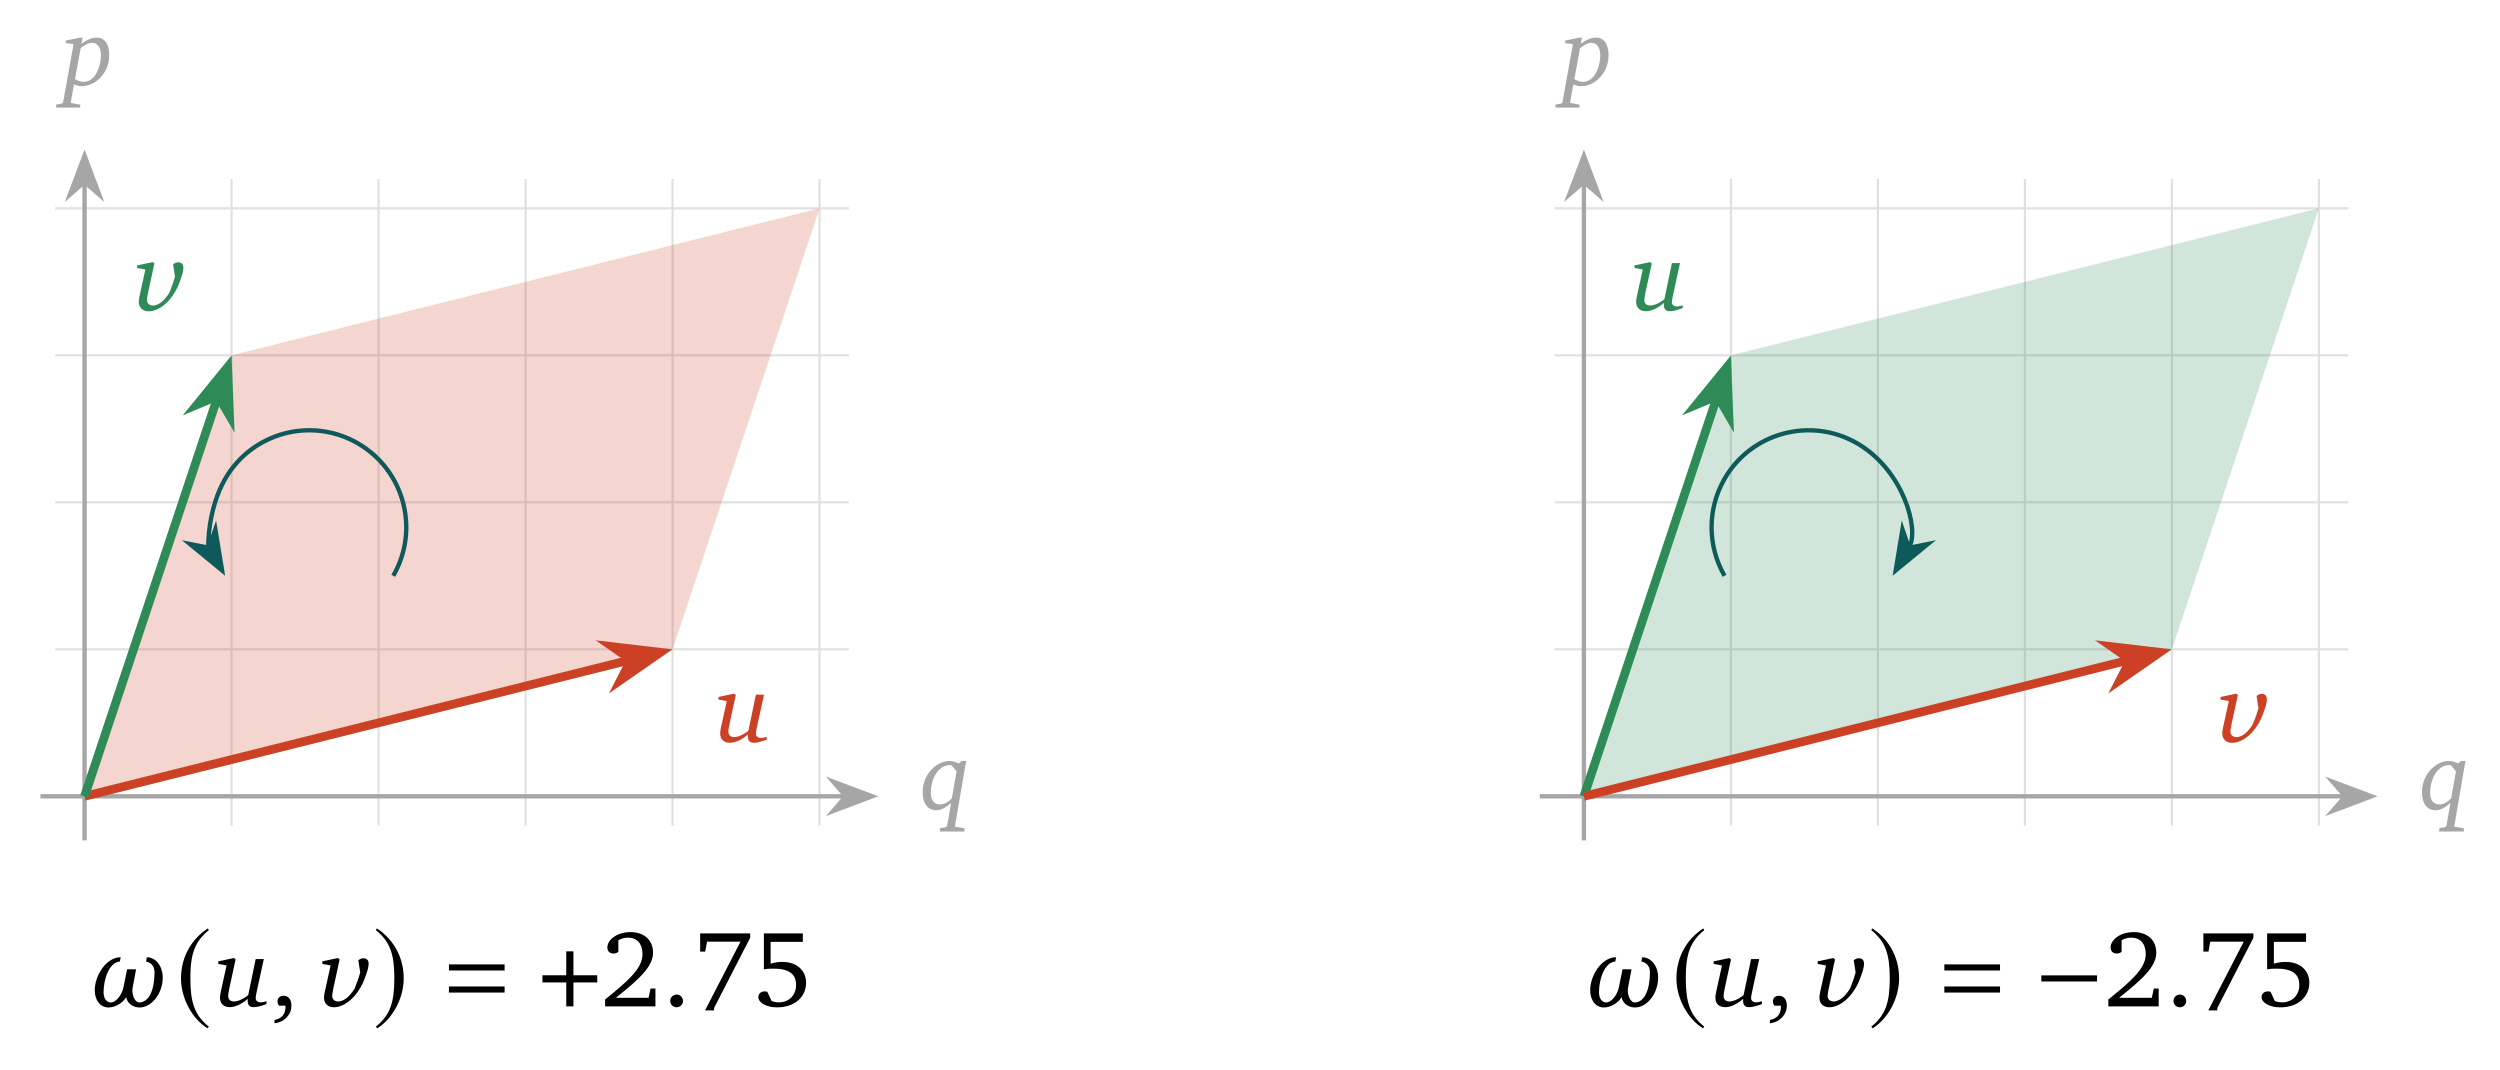
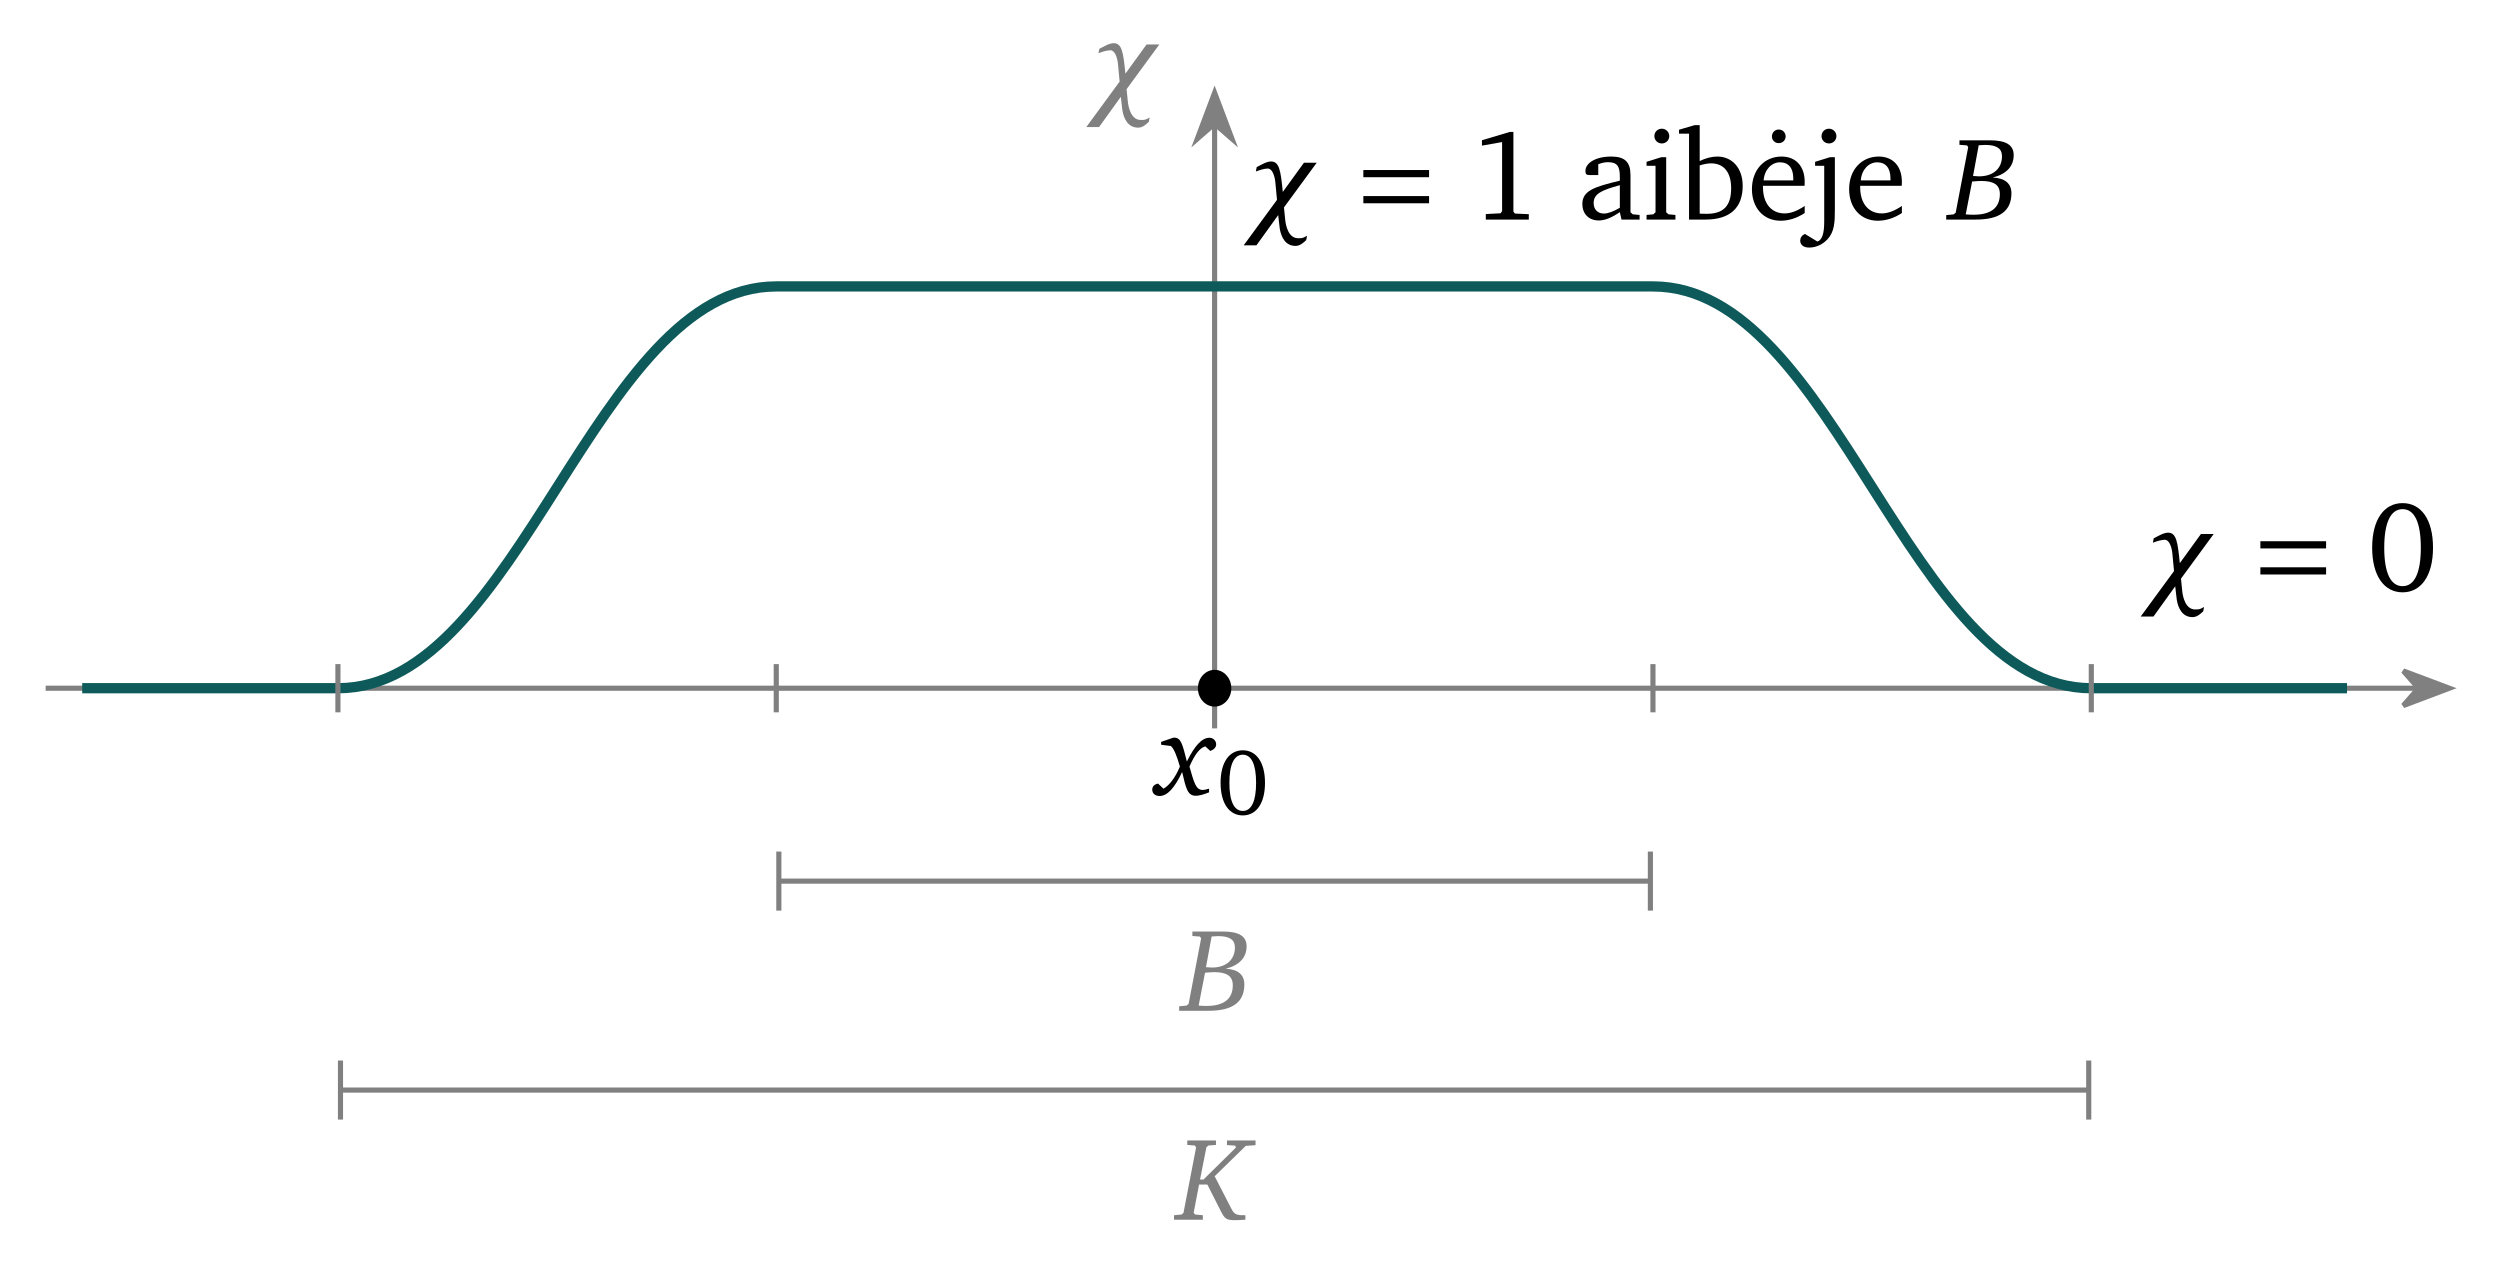
- <svg xmlns="http://www.w3.org/2000/svg" version="1.1" width="229pt" height="98pt" viewBox="0 -98 229 98">
+ <svg xmlns="http://www.w3.org/2000/svg" version="1.1" width="194pt" height="98pt" viewBox="0 -98 194 98">
  <g id="page1">
    <g transform="scale(1 -1)">
-       <path d="M5.051 25.059H77.762M5.051 38.523H77.762M5.051 51.988H77.762M5.051 65.453H77.762M5.051 78.918H77.762M7.746 22.363V81.609M21.211 22.363V81.609M34.676 22.363V81.609M48.141 22.363V81.609M61.605 22.363V81.609M75.07 22.363V81.609" stroke="#e0e0e0" fill="none" stroke-width=".199" stroke-miterlimit="10" />
-       <path d="M3.707 25.059H77.391" stroke="#a6a6a6" fill="none" stroke-width=".399" stroke-miterlimit="10" />
-       <path d="M79.887 25.059L76.316 26.402L77.488 25.059L76.316 23.711Z" fill="#a6a6a6" />
-       <path d="M79.887 25.059L76.316 26.402L77.488 25.059L76.316 23.711Z" stroke="#a6a6a6" fill="none" stroke-width=".399" stroke-miterlimit="10" />
-       <path d="M88.083 28.296L87.845 28.067C87.533 28.204 87.24 28.296 86.974 28.296C86.323 28.296 85.617 27.92 85.122 27.27C84.728 26.756 84.517 26.124 84.517 25.409C84.517 24.382 85.003 23.777 85.755 23.777C86.186 23.777 86.635 24.006 87.121 24.465L86.754 22.347L86.653 22.237L86.094 22.127V21.834H88.349V22.127L87.469 22.283L88.422 27.856C88.441 27.975 88.477 28.113 88.523 28.296H88.083ZM87.166 27.902L87.625 27.343L87.185 24.859C86.809 24.492 86.461 24.309 86.112 24.309C85.59 24.309 85.26 24.703 85.26 25.363C85.26 26.151 85.535 26.912 85.874 27.325C86.204 27.719 86.571 27.911 86.983 27.911C87.047 27.911 87.102 27.911 87.166 27.902Z" fill="#a6a6a6" />
-       <path d="M7.746 21.02V81.238" stroke="#a6a6a6" fill="none" stroke-width=".399" stroke-miterlimit="10" />
-       <path d="M7.746 83.734L6.398 80.164L7.746 81.34L9.09 80.164Z" fill="#a6a6a6" />
-       <path d="M7.746 83.734L6.398 80.164L7.746 81.34L9.09 80.164Z" stroke="#a6a6a6" fill="none" stroke-width=".399" stroke-miterlimit="10" />
-       <path d="M7.328 94.557L6.026 94.282V94.053L6.741 93.962L5.779 88.627L5.687 88.526L5.146 88.416V88.141H7.346V88.416L6.476 88.572L6.778 90.277C7.007 90.167 7.246 90.103 7.484 90.103C8.107 90.103 8.758 90.405 9.226 90.918C9.748 91.496 10.005 92.165 10.005 92.963C10.005 93.998 9.565 94.557 8.841 94.557C8.446 94.557 7.988 94.374 7.456 93.998L7.566 94.557H7.328ZM6.87 90.753L7.392 93.595C7.805 93.916 8.144 94.081 8.419 94.081C8.914 94.081 9.244 93.668 9.244 92.944C9.244 92.211 8.987 91.468 8.685 91.065C8.401 90.689 8.061 90.506 7.658 90.506C7.401 90.506 7.145 90.588 6.87 90.753Z" fill="#a6a6a6" />
-       <path d="M7.746 25.059L61.605 38.523L75.07 78.918L21.211 65.453Z" fill="#cc4125" fill-opacity=".22" />
-       <path d="M7.746 25.059L57.617 37.527" stroke="#cc4125" fill="none" stroke-width=".797" stroke-miterlimit="10" />
-       <path d="M60.504 38.246L56.094 38.766L57.809 37.574L56.855 35.715Z" fill="#cc4125" />
-       <path d="M60.504 38.246L56.094 38.766L57.809 37.574L56.855 35.715Z" stroke="#cc4125" fill="none" stroke-width=".797" stroke-miterlimit="10" />
-       <path d="M67.251 34.462L65.812 34.159V33.921L66.573 33.783L66.041 31.373C65.995 31.162 65.968 30.978 65.968 30.823C65.968 30.282 66.307 29.961 66.857 29.961C67.352 29.961 67.902 30.208 68.516 30.722C68.507 30.658 68.507 30.603 68.507 30.548C68.507 30.144 68.681 29.961 69.057 29.961C69.341 29.961 69.726 30.062 70.23 30.245V30.502C70.01 30.438 69.836 30.401 69.717 30.401C69.424 30.401 69.24 30.566 69.24 30.758S69.286 31.153 69.332 31.382L69.983 34.37H69.24L68.553 31.061C68.039 30.658 67.572 30.483 67.251 30.483C66.921 30.483 66.719 30.667 66.719 30.988C66.719 31.125 66.756 31.354 66.82 31.666L67.398 34.333L67.251 34.462Z" fill="#cc4125" />
-       <path d="M7.746 25.059L19.91 61.555" stroke="#2e8b57" fill="none" stroke-width=".797" stroke-miterlimit="10" />
-       <path d="M20.852 64.375L18.047 60.934L19.973 61.742L21.027 59.937Z" fill="#2e8b57" />
-       <path d="M20.852 64.375L18.047 60.934L19.973 61.742L21.027 59.937Z" stroke="#2e8b57" fill="none" stroke-width=".797" stroke-miterlimit="10" />
-       <path d="M15.525 71.224C15.443 71.05 15.25 70.812 15.113 70.647C14.764 70.234 14.343 70.014 14.022 70.014C13.692 70.014 13.463 70.198 13.463 70.519C13.463 70.656 13.499 70.885 13.564 71.197L14.141 73.864L13.994 73.993L12.555 73.69V73.452L13.316 73.314L12.784 70.904C12.739 70.693 12.711 70.509 12.711 70.354C12.711 69.813 13.078 69.483 13.628 69.483C14.251 69.483 14.948 69.895 15.461 70.473C15.965 71.041 16.24 71.6 16.387 71.985C16.634 72.627 16.799 73.113 16.799 73.452C16.799 73.8 16.634 73.974 16.314 73.974C16.158 73.974 16.011 73.91 15.855 73.791L16.029 72.673C16.002 72.59 15.938 72.379 15.837 72.04C15.764 71.829 15.58 71.344 15.525 71.224Z" fill="#2e8b57" />
-       <path d="M36.02 45.254C38.477 49.504 37.02 54.941 32.77 57.395C28.52 59.848 23.082 58.391 20.629 54.141C19.043 51.395 19.043 48.004 19.098 47.91" stroke="#0e5a5a" fill="none" stroke-width=".399" stroke-miterlimit="10" />
-       <path d="M20.344 45.746L19.727 49.512L19.148 47.82L17.395 48.168Z" fill="#0e5a5a" />
-       <path d="M20.344 45.746L19.727 49.512L19.148 47.82L17.395 48.168Z" stroke="#0e5a5a" fill="none" stroke-width=".398" stroke-miterlimit="10" />
-       <path d="M13.374 9.923C13.897 9.822 14.154 9.446 14.154 8.933C14.154 7.329 13.649 6.174 12.742 6.174C12.467 6.174 12.128 6.632 12.128 7.265C12.128 7.375 12.137 7.494 12.164 7.613C12.164 7.613 12.393 8.814 12.467 9.208C12.375 9.208 11.889 9.217 11.642 9.217C11.559 8.795 11.321 7.613 11.321 7.613C11.165 6.797 10.579 6.174 10.166 6.174C9.735 6.174 9.488 6.568 9.488 7.109C9.488 8.319 10.001 9.859 10.982 9.923C11 9.969 11.037 10.28 11.055 10.317C9.717 10.317 8.681 8.63 8.681 7.301C8.681 6.403 9.158 5.715 9.946 5.715C10.459 5.715 11.184 6.036 11.559 6.66C11.66 6.036 12.256 5.715 12.788 5.715C13.879 5.715 14.905 6.98 14.905 8.447C14.905 9.501 14.291 10.299 13.448 10.317C13.439 10.28 13.384 9.959 13.374 9.923Z" />
-       <path d="M19.04 12.958C17.596 12.022 16.58 10.408 16.58 8.376C16.58 6.523 17.636 4.651 19.011 3.804L19.13 3.963C17.815 4.999 17.437 6.205 17.437 8.406C17.437 10.617 17.845 11.763 19.13 12.799L19.04 12.958Z" />
-       <path d="M21.433 10.244L19.994 9.941V9.703L20.755 9.565L20.223 7.155C20.177 6.944 20.15 6.76 20.15 6.605C20.15 6.064 20.489 5.743 21.039 5.743C21.534 5.743 22.084 5.99 22.698 6.504C22.689 6.44 22.689 6.385 22.689 6.33C22.689 5.926 22.863 5.743 23.239 5.743C23.523 5.743 23.908 5.844 24.412 6.027V6.284C24.192 6.22 24.018 6.183 23.899 6.183C23.606 6.183 23.422 6.348 23.422 6.54S23.468 6.935 23.514 7.164L24.165 10.152H23.422L22.735 6.843C22.221 6.44 21.754 6.265 21.433 6.265C21.103 6.265 20.901 6.449 20.901 6.77C20.901 6.907 20.938 7.136 21.002 7.448L21.58 10.115L21.433 10.244ZM25.145 4.267C26.071 4.368 26.694 5.083 26.694 5.871C26.694 6.458 26.419 6.788 25.961 6.788C25.649 6.788 25.42 6.586 25.42 6.284C25.42 6.119 25.466 5.99 25.567 5.88H26.153V5.78C26.153 5.11 25.814 4.698 25.145 4.57V4.267Z" />
-       <path d="M32.493 7.475C32.41 7.301 32.218 7.063 32.081 6.898C31.732 6.485 31.311 6.265 30.989 6.265C30.66 6.265 30.43 6.449 30.43 6.77C30.43 6.907 30.467 7.136 30.531 7.448L31.109 10.115L30.962 10.244L29.523 9.941V9.703L30.284 9.565L29.752 7.155C29.706 6.944 29.679 6.76 29.679 6.605C29.679 6.064 30.046 5.734 30.596 5.734C31.219 5.734 31.916 6.146 32.429 6.724C32.933 7.292 33.208 7.851 33.355 8.236C33.602 8.878 33.767 9.364 33.767 9.703C33.767 10.051 33.602 10.225 33.281 10.225C33.125 10.225 32.979 10.161 32.823 10.042L32.997 8.924C32.969 8.841 32.905 8.63 32.804 8.291C32.731 8.08 32.548 7.595 32.493 7.475Z" />
-       <path d="M34.519 12.958L34.43 12.799C35.715 11.763 36.123 10.617 36.123 8.406C36.123 6.205 35.745 4.999 34.43 3.963L34.549 3.804C35.924 4.651 36.98 6.523 36.98 8.376C36.98 10.408 35.964 12.022 34.519 12.958Z" />
-       <path d="M46.222 9.103V9.661H41.122V9.103H46.222ZM46.222 7.081V7.639H41.122V7.081H46.222Z" />
-       <path d="M51.869 8.665H49.688V8.008H51.869V5.816H52.527V8.008H54.708V8.665H52.527V10.856H51.869V8.665Z" />
-       <path d="M56.413 6.603C58.614 8.356 59.819 9.482 59.819 10.737C59.819 11.863 59.032 12.62 57.747 12.62C56.512 12.62 55.635 11.912 55.635 11.215C55.635 10.876 55.845 10.657 56.193 10.657C56.353 10.657 56.502 10.707 56.642 10.807V11.873C56.941 12.042 57.229 12.112 57.528 12.112C58.355 12.112 58.853 11.554 58.853 10.607C58.853 9.303 57.608 8.217 55.426 6.444V5.816H60.038V7.45H59.59L59.411 6.603H56.413Z" />
-       <path d="M61.981 6.898C61.66 6.898 61.395 6.641 61.395 6.311S61.66 5.734 61.981 5.734C62.302 5.734 62.559 5.99 62.559 6.311C62.559 6.641 62.302 6.898 61.981 6.898Z" />
-       <path d="M64.134 12.5V10.836H64.602L64.762 11.743H67.83L64.583 5.448H65.409V5.667L68.716 12.102V12.5H64.134ZM69.972 12.5V9.213C70.191 9.253 70.48 9.273 70.849 9.273C72.233 9.273 72.921 8.805 72.921 7.779C72.921 6.852 72.283 6.185 71.347 6.185C71.128 6.185 70.899 6.225 70.68 6.304L70.281 7.161C70.181 7.181 70.102 7.191 70.042 7.191C69.703 7.191 69.464 6.972 69.464 6.663C69.464 6.185 70.151 5.726 71.177 5.726C72.811 5.726 73.837 6.693 73.837 7.978C73.837 9.113 72.99 9.89 71.655 9.89C71.337 9.89 70.978 9.841 70.59 9.731V11.723H73.538V12.5H69.972Z" />
-       <path d="M142.391 25.059H215.102M142.391 38.523H215.102M142.391 51.988H215.102M142.391 65.453H215.102M142.391 78.918H215.102M145.086 22.363V81.609M158.551 22.363V81.609M172.016 22.363V81.609M185.48 22.363V81.609M198.945 22.363V81.609M212.41 22.363V81.609" stroke="#e0e0e0" fill="none" stroke-width=".199" stroke-miterlimit="10" />
-       <path d="M141.047 25.059H214.73" stroke="#a6a6a6" fill="none" stroke-width=".399" stroke-miterlimit="10" />
-       <path d="M217.226 25.059L213.656 26.402L214.828 25.059L213.656 23.711Z" fill="#a6a6a6" />
-       <path d="M217.226 25.059L213.656 26.402L214.828 25.059L213.656 23.711Z" stroke="#a6a6a6" fill="none" stroke-width=".399" stroke-miterlimit="10" />
-       <path d="M225.421 28.296L225.183 28.067C224.871 28.204 224.578 28.296 224.312 28.296C223.661 28.296 222.955 27.92 222.46 27.27C222.066 26.756 221.855 26.124 221.855 25.409C221.855 24.382 222.341 23.777 223.093 23.777C223.523 23.777 223.973 24.006 224.458 24.465L224.092 22.347L223.991 22.237L223.432 22.127V21.834H225.687V22.127L224.807 22.283L225.76 27.856C225.778 27.975 225.815 28.113 225.861 28.296H225.421ZM224.504 27.902L224.963 27.343L224.523 24.859C224.147 24.492 223.798 24.309 223.45 24.309C222.928 24.309 222.598 24.703 222.598 25.363C222.598 26.151 222.873 26.912 223.212 27.325C223.542 27.719 223.908 27.911 224.321 27.911C224.385 27.911 224.44 27.911 224.504 27.902Z" fill="#a6a6a6" />
-       <path d="M145.086 21.02V81.238" stroke="#a6a6a6" fill="none" stroke-width=".399" stroke-miterlimit="10" />
-       <path d="M145.086 83.734L143.738 80.164L145.086 81.34L146.43 80.164Z" fill="#a6a6a6" />
-       <path d="M145.086 83.734L143.738 80.164L145.086 81.34L146.43 80.164Z" stroke="#a6a6a6" fill="none" stroke-width=".399" stroke-miterlimit="10" />
-       <path d="M144.667 94.557L143.365 94.282V94.053L144.08 93.962L143.118 88.627L143.026 88.526L142.485 88.416V88.141H144.685V88.416L143.815 88.572L144.117 90.277C144.346 90.167 144.585 90.103 144.823 90.103C145.446 90.103 146.097 90.405 146.565 90.918C147.087 91.496 147.344 92.165 147.344 92.963C147.344 93.998 146.904 94.557 146.18 94.557C145.785 94.557 145.327 94.374 144.795 93.998L144.905 94.557H144.667ZM144.209 90.753L144.731 93.595C145.144 93.916 145.483 94.081 145.758 94.081C146.253 94.081 146.583 93.668 146.583 92.944C146.583 92.211 146.326 91.468 146.024 91.065C145.74 90.689 145.4 90.506 144.997 90.506C144.74 90.506 144.484 90.588 144.209 90.753Z" fill="#a6a6a6" />
-       <path d="M145.086 25.059L158.551 65.453L212.41 78.918L198.945 38.523Z" fill="#2e8b57" fill-opacity=".22" />
-       <path d="M145.086 25.059L157.25 61.555" stroke="#2e8b57" fill="none" stroke-width=".797" stroke-miterlimit="10" />
-       <path d="M158.192 64.375L155.387 60.934L157.313 61.742L158.368 59.937Z" fill="#2e8b57" />
-       <path d="M158.192 64.375L155.387 60.934L157.313 61.742L158.368 59.937Z" stroke="#2e8b57" fill="none" stroke-width=".797" stroke-miterlimit="10" />
-       <path d="M151.156 73.993L149.717 73.69V73.452L150.478 73.314L149.946 70.904C149.9 70.693 149.873 70.509 149.873 70.354C149.873 69.813 150.212 69.492 150.762 69.492C151.257 69.492 151.807 69.739 152.421 70.253C152.412 70.189 152.412 70.134 152.412 70.079C152.412 69.675 152.586 69.492 152.962 69.492C153.246 69.492 153.631 69.593 154.135 69.776V70.033C153.915 69.969 153.741 69.932 153.622 69.932C153.329 69.932 153.145 70.097 153.145 70.289S153.191 70.684 153.237 70.913L153.888 73.901H153.145L152.458 70.592C151.944 70.189 151.477 70.014 151.156 70.014C150.826 70.014 150.624 70.198 150.624 70.519C150.624 70.656 150.661 70.885 150.725 71.197L151.303 73.864L151.156 73.993Z" fill="#2e8b57" />
-       <path d="M145.086 25.059L194.957 37.527" stroke="#cc4125" fill="none" stroke-width=".797" stroke-miterlimit="10" />
-       <path d="M197.844 38.246L193.434 38.766L195.149 37.574L194.196 35.715Z" fill="#cc4125" />
-       <path d="M197.844 38.246L193.434 38.766L195.149 37.574L194.196 35.715Z" stroke="#cc4125" fill="none" stroke-width=".797" stroke-miterlimit="10" />
-       <path d="M206.372 31.693C206.29 31.519 206.097 31.281 205.96 31.116C205.611 30.703 205.19 30.483 204.869 30.483C204.539 30.483 204.31 30.667 204.31 30.988C204.31 31.125 204.346 31.354 204.411 31.666L204.988 34.333L204.841 34.462L203.402 34.159V33.921L204.163 33.783L203.631 31.373C203.586 31.162 203.558 30.978 203.558 30.823C203.558 30.282 203.925 29.952 204.475 29.952C205.098 29.952 205.795 30.364 206.308 30.942C206.812 31.51 207.087 32.069 207.234 32.454C207.481 33.096 207.646 33.582 207.646 33.921C207.646 34.269 207.481 34.443 207.161 34.443C207.005 34.443 206.858 34.379 206.702 34.26L206.876 33.142C206.849 33.059 206.785 32.848 206.684 32.509C206.611 32.298 206.427 31.813 206.372 31.693Z" fill="#cc4125" />
-       <path d="M174.895 47.91C175.816 49.504 174.359 54.941 170.109 57.395C165.859 59.848 160.422 58.391 157.969 54.141C156.383 51.395 156.383 48.004 157.969 45.254" stroke="#0e5a5a" fill="none" stroke-width=".399" stroke-miterlimit="10" />
-       <path d="M173.645 45.746L176.594 48.168L174.844 47.82L174.266 49.512Z" fill="#0e5a5a" />
-       <path d="M173.645 45.746L176.594 48.168L174.844 47.82L174.266 49.512Z" stroke="#0e5a5a" fill="none" stroke-width=".398" stroke-miterlimit="10" />
-       <path d="M150.354 9.923C150.877 9.822 151.134 9.446 151.134 8.933C151.134 7.329 150.629 6.174 149.722 6.174C149.447 6.174 149.108 6.632 149.108 7.265C149.108 7.375 149.117 7.494 149.144 7.613C149.144 7.613 149.374 8.814 149.447 9.208C149.355 9.208 148.869 9.217 148.622 9.217C148.539 8.795 148.301 7.613 148.301 7.613C148.145 6.797 147.559 6.174 147.146 6.174C146.715 6.174 146.468 6.568 146.468 7.109C146.468 8.319 146.981 9.859 147.962 9.923C147.98 9.969 148.017 10.28 148.035 10.317C146.697 10.317 145.661 8.63 145.661 7.301C145.661 6.403 146.138 5.715 146.926 5.715C147.439 5.715 148.164 6.036 148.539 6.66C148.64 6.036 149.236 5.715 149.768 5.715C150.859 5.715 151.885 6.98 151.885 8.447C151.885 9.501 151.271 10.299 150.428 10.317C150.419 10.28 150.364 9.959 150.354 9.923Z" />
-       <path d="M156.02 12.958C154.576 12.022 153.56 10.408 153.56 8.376C153.56 6.523 154.616 4.651 155.991 3.804L156.11 3.963C154.795 4.999 154.417 6.205 154.417 8.406C154.417 10.617 154.825 11.763 156.11 12.799L156.02 12.958Z" />
-       <path d="M158.412 10.244L156.973 9.941V9.703L157.734 9.565L157.202 7.155C157.156 6.944 157.129 6.76 157.129 6.605C157.129 6.064 157.468 5.743 158.018 5.743C158.513 5.743 159.063 5.99 159.677 6.504C159.668 6.44 159.668 6.385 159.668 6.33C159.668 5.926 159.842 5.743 160.218 5.743C160.502 5.743 160.887 5.844 161.391 6.027V6.284C161.171 6.22 160.997 6.183 160.878 6.183C160.585 6.183 160.401 6.348 160.401 6.54S160.447 6.935 160.493 7.164L161.144 10.152H160.401L159.714 6.843C159.201 6.44 158.733 6.265 158.412 6.265C158.082 6.265 157.881 6.449 157.881 6.77C157.881 6.907 157.917 7.136 157.981 7.448L158.559 10.115L158.412 10.244ZM162.124 4.267C163.05 4.368 163.673 5.083 163.673 5.871C163.673 6.458 163.398 6.788 162.94 6.788C162.628 6.788 162.399 6.586 162.399 6.284C162.399 6.119 162.445 5.99 162.546 5.88H163.132V5.78C163.132 5.11 162.793 4.698 162.124 4.57V4.267Z" />
-       <path d="M169.472 7.475C169.389 7.301 169.197 7.063 169.06 6.898C168.711 6.485 168.29 6.265 167.969 6.265C167.639 6.265 167.41 6.449 167.41 6.77C167.41 6.907 167.446 7.136 167.51 7.448L168.088 10.115L167.941 10.244L166.502 9.941V9.703L167.263 9.565L166.731 7.155C166.685 6.944 166.658 6.76 166.658 6.605C166.658 6.064 167.024 5.734 167.575 5.734C168.198 5.734 168.894 6.146 169.408 6.724C169.912 7.292 170.187 7.851 170.334 8.236C170.581 8.878 170.746 9.364 170.746 9.703C170.746 10.051 170.581 10.225 170.26 10.225C170.104 10.225 169.958 10.161 169.802 10.042L169.976 8.924C169.949 8.841 169.884 8.63 169.784 8.291C169.71 8.08 169.527 7.595 169.472 7.475Z" />
-       <path d="M171.499 12.958L171.41 12.799C172.695 11.763 173.103 10.617 173.103 8.406C173.103 6.205 172.725 4.999 171.41 3.963L171.529 3.804C172.904 4.651 173.96 6.523 173.96 8.376C173.96 10.408 172.944 12.022 171.499 12.958Z" />
-       <path d="M183.202 9.103V9.661H178.102V9.103H183.202ZM183.202 7.081V7.639H178.102V7.081H183.202Z" />
-       <path d="M192.087 8.097V8.655H186.986V8.097H192.087Z" />
-       <path d="M194.11 6.603C196.311 8.356 197.516 9.482 197.516 10.737C197.516 11.863 196.729 12.62 195.444 12.62C194.209 12.62 193.332 11.912 193.332 11.215C193.332 10.876 193.542 10.657 193.89 10.657C194.05 10.657 194.199 10.707 194.339 10.807V11.873C194.637 12.042 194.926 12.112 195.225 12.112C196.052 12.112 196.55 11.554 196.55 10.607C196.55 9.303 195.305 8.217 193.123 6.444V5.816H197.735V7.45H197.287L197.108 6.603H194.11Z" />
-       <path d="M199.678 6.898C199.357 6.898 199.091 6.641 199.091 6.311S199.357 5.734 199.678 5.734C199.999 5.734 200.256 5.99 200.256 6.311C200.256 6.641 199.999 6.898 199.678 6.898Z" />
-       <path d="M201.831 12.5V10.836H202.299L202.459 11.743H205.527L202.28 5.448H203.106V5.667L206.413 12.102V12.5H201.831ZM207.669 12.5V9.213C207.888 9.253 208.177 9.273 208.546 9.273C209.93 9.273 210.618 8.805 210.618 7.779C210.618 6.852 209.98 6.185 209.044 6.185C208.825 6.185 208.596 6.225 208.377 6.304L207.978 7.161C207.878 7.181 207.799 7.191 207.739 7.191C207.4 7.191 207.161 6.972 207.161 6.663C207.161 6.185 207.848 5.726 208.874 5.726C210.508 5.726 211.534 6.693 211.534 7.978C211.534 9.113 210.688 9.89 209.353 9.89C209.034 9.89 208.675 9.841 208.287 9.731V11.723H211.235V12.5H207.669Z" />
+       <path d="M3.543 44.594H187.57" stroke="#808080" fill="none" stroke-width=".399" />
+       <path d="M190.067 44.594L186.496 45.937L187.668 44.594L186.496 43.246Z" fill="#808080" />
+       <path d="M190.067 44.594L186.496 45.937L187.668 44.594L186.496 43.246Z" stroke="#808080" fill="none" stroke-width=".399" />
+       <path d="M94.254 41.477V88.301" stroke="#808080" fill="none" stroke-width=".399" stroke-miterlimit="10" />
+       <path d="M94.254 90.797L92.91 87.227L94.254 88.402L95.602 87.227Z" fill="#808080" />
+       <path d="M94.254 90.797L92.91 87.227L94.254 88.402L95.602 87.227Z" stroke="#808080" fill="none" stroke-width=".399" stroke-miterlimit="10" />
+       <path d="M88.524 88.691C87.763 88.691 87.562 89.68 87.516 90.157L87.424 91.083L89.963 94.548H88.973L87.332 92.284C87.167 93.943 87.067 94.649 86.416 94.649C86.067 94.649 85.618 94.365 85.307 94.209C85.307 94.209 85.261 93.971 85.242 93.87C85.508 93.971 85.893 94.099 86.168 94.099C86.517 94.099 86.709 93.521 86.755 93.026L86.883 91.67L84.298 88.141H85.288L86.975 90.487L87.094 89.46C87.204 88.755 87.552 88.095 88.313 88.095C88.652 88.095 88.882 88.296 89.147 88.544C89.147 88.544 89.193 88.727 89.212 88.883C88.891 88.7 88.854 88.691 88.524 88.691Z" fill="#808080" />
+       <path d="M6.379 44.594H26.223C40.395 44.594 46.066 75.773 60.238 75.773H128.269C142.445 75.773 148.113 44.594 162.285 44.594H182.129" stroke="#0e5a5a" fill="none" stroke-width=".797" stroke-miterlimit="10" />
+       <path d="M95.551 44.594C95.551 45.379 94.969 46.02 94.254 46.02C93.539 46.02 92.957 45.379 92.957 44.594C92.957 43.805 93.539 43.168 94.254 43.168C94.969 43.168 95.551 43.805 95.551 44.594Z" />
+       <path d="M91.029 40.75L90.103 40.429V40.209L90.864 40.108C91.111 39.879 91.322 39.347 91.56 38.513C91.184 37.606 90.699 37.019 90.286 36.799L89.864 37.193C89.58 37.138 89.415 36.973 89.415 36.726C89.415 36.432 89.635 36.231 89.984 36.231C90.589 36.231 91.139 36.845 91.734 38.092C92.037 36.79 92.156 36.249 92.798 36.249C93.045 36.249 93.394 36.341 93.824 36.515V36.799C93.604 36.735 93.439 36.698 93.339 36.698C92.789 36.698 92.66 37.276 92.303 38.513C92.706 39.448 93.109 39.971 93.531 40.081L93.925 39.723C94.219 39.842 94.374 40.017 94.374 40.237C94.374 40.521 94.145 40.75 93.852 40.75C93.274 40.75 92.706 40.136 92.101 38.907C91.78 40.154 91.67 40.759 91.129 40.759C91.093 40.759 91.065 40.75 91.029 40.75Z" />
+       <path d="M96.441 39.777C95.401 39.777 94.717 38.86 94.717 37.253C94.717 35.646 95.401 34.723 96.441 34.723C97.48 34.723 98.164 35.646 98.164 37.253C98.164 38.86 97.48 39.777 96.441 39.777ZM96.441 39.435C97.109 39.435 97.473 38.693 97.473 37.253C97.473 35.814 97.109 35.072 96.441 35.072C95.771 35.072 95.401 35.806 95.401 37.246C95.401 38.693 95.771 39.435 96.441 39.435Z" />
+       <g stroke="#808080" fill="none" stroke-width=".399" stroke-miterlimit="10">
+         <path d="M60.238 46.465V42.723" />
+         <path d="M128.269 46.465V42.723" />
+         <path d="M26.223 46.465V42.723" />
+         <path d="M162.285 46.465V42.723" />
+       </g>
+       <path d="M100.736 79.512C99.975 79.512 99.774 80.502 99.728 80.979L99.636 81.905L102.175 85.37H101.185L99.545 83.106C99.38 84.765 99.279 85.471 98.628 85.471C98.28 85.471 97.83 85.187 97.519 85.031C97.519 85.031 97.473 84.792 97.455 84.692C97.72 84.792 98.105 84.921 98.38 84.921C98.729 84.921 98.921 84.343 98.967 83.848L99.095 82.492L96.51 78.962H97.5L99.187 81.309L99.306 80.282C99.416 79.577 99.765 78.917 100.525 78.917C100.865 78.917 101.094 79.118 101.36 79.366C101.36 79.366 101.405 79.549 101.424 79.705C101.103 79.522 101.066 79.512 100.736 79.512Z" />
+       <path d="M110.896 84.248V84.806H105.796V84.248H110.896ZM110.896 82.226V82.784H105.796V82.226H110.896Z" />
+       <path d="M117.161 87.764L114.999 87.117V86.699L116.563 86.977V81.618L116.444 81.449L115.298 81.389V80.961H118.635V81.379L117.559 81.429L117.44 81.578V87.764H117.161Z" />
+       <path d="M125.699 81.539L125.829 80.961H127.233V81.32L126.705 81.369L126.526 81.529V84.417C126.526 85.423 126.088 85.852 125.042 85.852C123.786 85.852 123.029 85.334 123.029 84.726C123.029 84.487 123.109 84.417 123.338 84.417H124.025V85.254C124.294 85.364 124.534 85.414 124.783 85.414C125.5 85.414 125.699 85.085 125.699 84.298V83.979C123.707 83.501 122.79 83.202 122.79 82.166C122.79 81.419 123.279 80.891 124.065 80.891C124.544 80.891 125.071 81.11 125.699 81.539ZM125.699 81.877C125.201 81.588 124.793 81.429 124.464 81.429C123.966 81.429 123.667 81.758 123.667 82.246C123.667 82.973 124.294 83.242 125.699 83.631V81.877ZM128.957 88.013C128.638 88.013 128.379 87.764 128.379 87.436C128.379 87.117 128.638 86.868 128.957 86.868S129.535 87.117 129.535 87.436S129.276 88.013 128.957 88.013ZM128.917 85.802L127.772 85.443V85.135H128.469V81.529L128.3 81.369L127.772 81.32V80.961H130.013V81.32L129.475 81.369L129.296 81.529V85.802H128.917ZM131.517 88.292L130.292 87.934V87.625H131.069V80.961H132.344C134.247 80.961 135.233 81.867 135.233 83.581C135.233 84.935 134.436 85.852 133.261 85.852C132.822 85.852 132.374 85.732 131.896 85.503V88.292H131.517ZM131.896 81.419V85.165C132.225 85.264 132.523 85.324 132.773 85.324C133.769 85.324 134.337 84.637 134.337 83.392C134.337 82.017 133.739 81.409 132.444 81.409C132.394 81.409 132.205 81.409 131.896 81.419Z" />
+       <path d="M138.028 87.949C137.73 87.949 137.501 87.71 137.501 87.411C137.501 87.122 137.73 86.893 138.028 86.893S138.566 87.112 138.566 87.411C138.566 87.72 138.327 87.949 138.028 87.949Z" />
+       <path d="M140.044 82.017C139.477 81.638 138.979 81.439 138.481 81.439C137.475 81.439 136.807 82.196 136.807 83.471V83.581H140.035C140.044 83.69 140.044 83.79 140.044 83.89C140.044 85.115 139.337 85.852 138.252 85.852C136.917 85.852 135.95 84.826 135.95 83.322C135.95 81.857 136.857 80.871 138.172 80.871C138.799 80.871 139.447 81.071 140.044 81.469V82.017ZM139.158 83.999H136.857C136.917 84.846 137.484 85.404 138.122 85.404C138.79 85.404 139.158 84.965 139.158 84.158V83.999ZM141.559 85.135V80.802C141.559 79.885 141.4 79.377 141.031 79.257L140.065 79.845C139.816 79.736 139.697 79.547 139.697 79.327C139.697 79.008 139.946 78.789 140.384 78.789C140.922 78.789 141.43 79.018 141.818 79.437C142.366 80.035 142.386 80.772 142.386 81.798V85.802H142.008L140.852 85.443V85.135H141.559ZM141.35 87.436C141.35 87.117 141.609 86.868 141.928 86.868S142.506 87.117 142.506 87.436S142.247 88.013 141.928 88.013S141.35 87.764 141.35 87.436ZM147.586 82.017C147.018 81.638 146.52 81.439 146.022 81.439C145.016 81.439 144.349 82.196 144.349 83.471V83.581H147.576C147.586 83.69 147.586 83.79 147.586 83.89C147.586 85.115 146.879 85.852 145.793 85.852C144.458 85.852 143.492 84.826 143.492 83.322C143.492 81.857 144.399 80.871 145.714 80.871C146.341 80.871 146.989 81.071 147.586 81.469V82.017ZM146.7 83.999H144.399C144.458 84.846 145.026 85.404 145.664 85.404C146.331 85.404 146.7 84.965 146.7 84.158V83.999Z" />
+       <path d="M152.054 87.112V86.763L152.641 86.717L152.732 86.58L151.761 81.492L151.605 81.364L151.027 81.309V80.961H153.319C155.171 80.961 156.087 81.63 156.087 83.005C156.087 83.757 155.592 84.178 154.639 84.224C155.702 84.49 156.262 85.095 156.262 85.966C156.262 86.763 155.647 87.112 154.41 87.112H152.054ZM153.108 84.343L153.548 86.727C153.768 86.745 153.933 86.754 154.052 86.754C154.932 86.754 155.354 86.479 155.354 85.874C155.354 84.939 154.694 84.316 153.576 84.316C153.457 84.316 153.31 84.325 153.108 84.343ZM152.54 81.364L153.035 83.912C153.337 83.94 153.576 83.958 153.741 83.958C154.722 83.958 155.189 83.656 155.189 82.941C155.189 81.877 154.502 81.337 153.145 81.337C152.952 81.337 152.751 81.346 152.54 81.364Z" />
+       <path d="M170.345 50.707C169.584 50.707 169.383 51.697 169.337 52.173L169.245 53.099L171.784 56.564H170.794L169.153 54.3C168.988 55.959 168.888 56.665 168.237 56.665C167.888 56.665 167.439 56.381 167.128 56.225C167.128 56.225 167.082 55.987 167.063 55.886C167.329 55.987 167.714 56.115 167.989 56.115C168.338 56.115 168.53 55.538 168.576 55.043L168.704 53.686L166.119 50.157H167.109L168.796 52.503L168.915 51.477C169.025 50.771 169.373 50.111 170.134 50.111C170.473 50.111 170.703 50.313 170.968 50.56C170.968 50.56 171.014 50.743 171.033 50.899C170.712 50.716 170.675 50.707 170.345 50.707Z" />
+       <path d="M180.505 55.442V56H175.405V55.442H180.505ZM180.505 53.42V53.978H175.405V53.42H180.505Z" />
+       <path d="M186.441 58.958C185.017 58.958 184.08 57.703 184.08 55.502C184.08 53.301 185.017 52.035 186.441 52.035C187.866 52.035 188.802 53.301 188.802 55.502C188.802 57.703 187.866 58.958 186.441 58.958ZM186.441 58.49C187.358 58.49 187.856 57.474 187.856 55.502C187.856 53.53 187.358 52.514 186.441 52.514C185.525 52.514 185.017 53.52 185.017 55.492C185.017 57.474 185.525 58.49 186.441 58.49Z" />
+       <g stroke="#808080" fill="none" stroke-width=".399" stroke-miterlimit="10">
+         <path d="M60.535 29.625H127.973" />
+         <path d="M60.438 27.336V31.918" />
+         <path d="M128.07 31.918V27.336" />
+       </g>
+       <path d="M92.529 25.715V25.366L93.116 25.321L93.207 25.183L92.236 20.096L92.08 19.967L91.502 19.912V19.564H93.794C95.646 19.564 96.562 20.233 96.562 21.608C96.562 22.36 96.067 22.781 95.114 22.827C96.177 23.093 96.736 23.698 96.736 24.569C96.736 25.366 96.122 25.715 94.885 25.715H92.529ZM93.583 22.946L94.023 25.33C94.243 25.348 94.408 25.357 94.527 25.357C95.407 25.357 95.829 25.082 95.829 24.477C95.829 23.542 95.169 22.919 94.051 22.919C93.931 22.919 93.785 22.928 93.583 22.946ZM93.015 19.967L93.51 22.516C93.812 22.543 94.051 22.561 94.216 22.561C95.196 22.561 95.664 22.259 95.664 21.544C95.664 20.481 94.976 19.94 93.62 19.94C93.427 19.94 93.226 19.949 93.015 19.967Z" fill="#808080" />
+       <g stroke="#808080" fill="none" stroke-width=".399" stroke-miterlimit="10">
+         <path d="M26.52 13.41H161.988" />
+         <path d="M26.422 11.121V15.703" />
+         <path d="M162.086 15.703V11.121" />
+       </g>
+       <path d="M92.132 9.501V9.153L92.718 9.107L92.819 8.969L91.838 3.882L91.692 3.754L91.105 3.699V3.35H93.342V3.699L92.746 3.754L92.627 3.882L93.048 6.082H93.69L94.753 3.983C95.028 3.442 95.166 3.314 95.817 3.314C95.936 3.314 96.22 3.323 96.642 3.35V3.699H96.458C95.908 3.699 95.752 3.818 95.56 4.194L94.258 6.723L96.669 9.079L97.43 9.134V9.501H95.212V9.143L95.853 9.098L95.908 8.951L93.387 6.467H93.122L93.617 8.969L93.763 9.107L94.359 9.153V9.501H92.132Z" fill="#808080" />
    </g>
  </g>
</svg>
